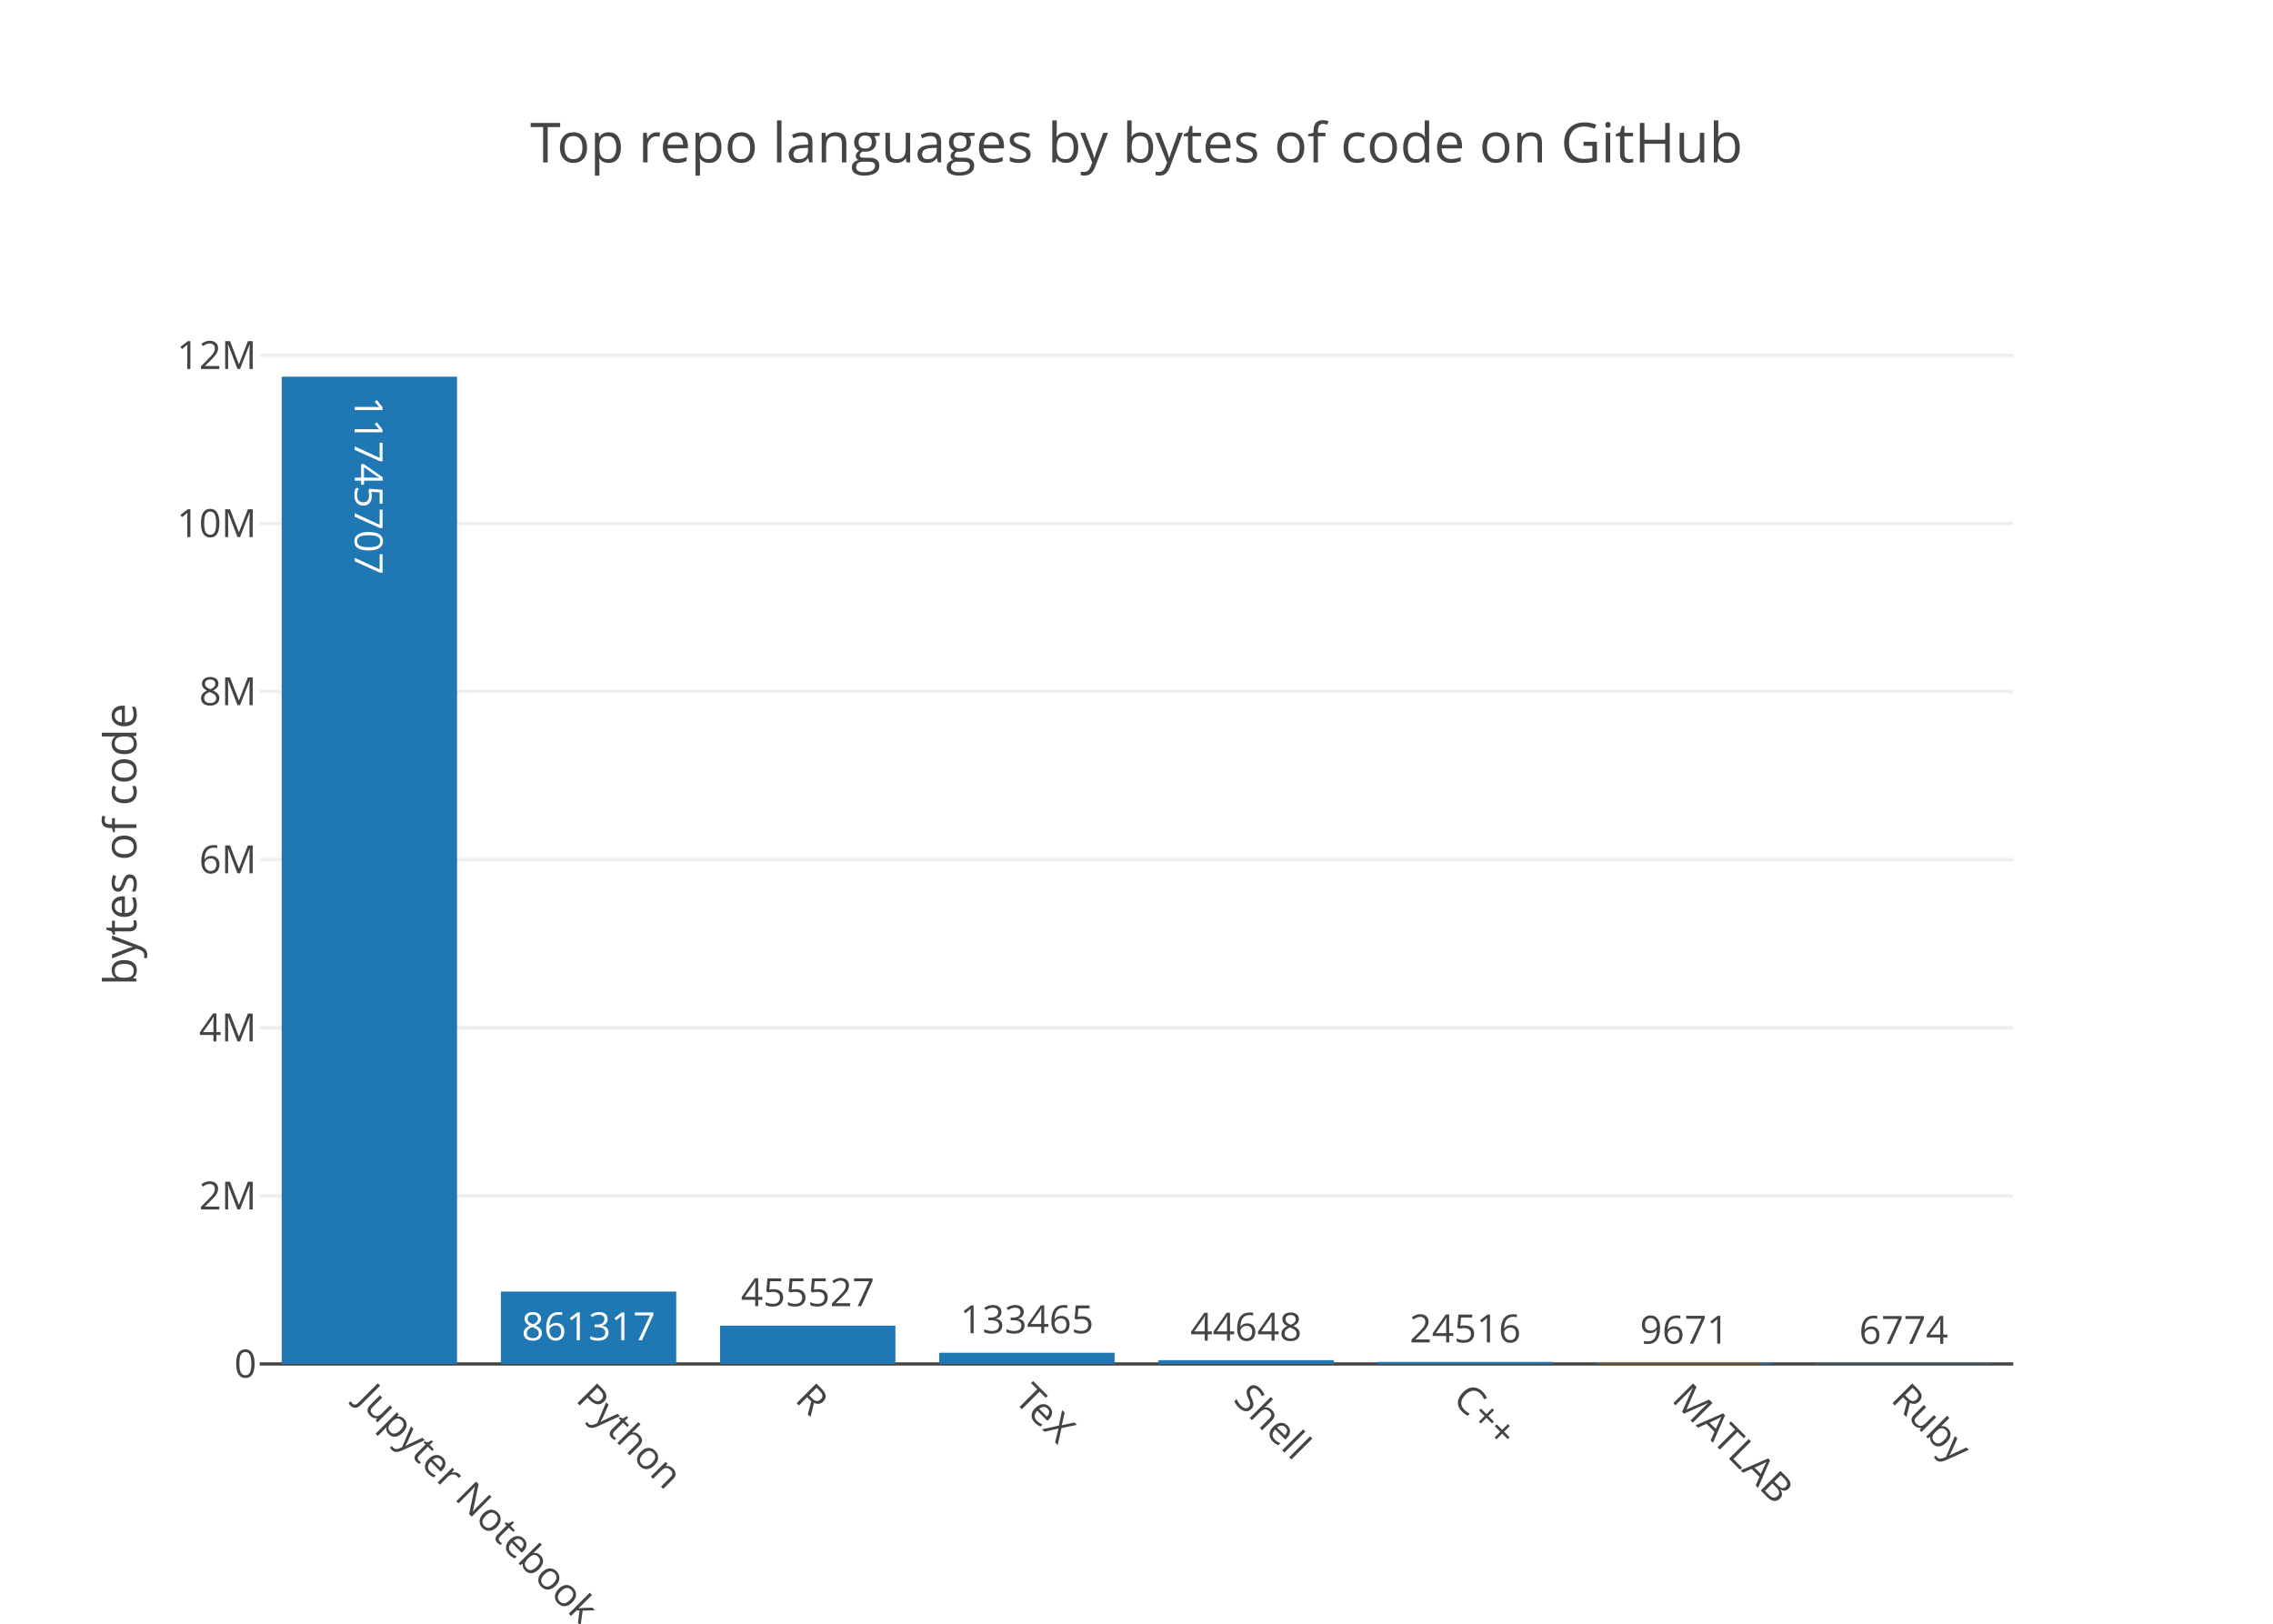
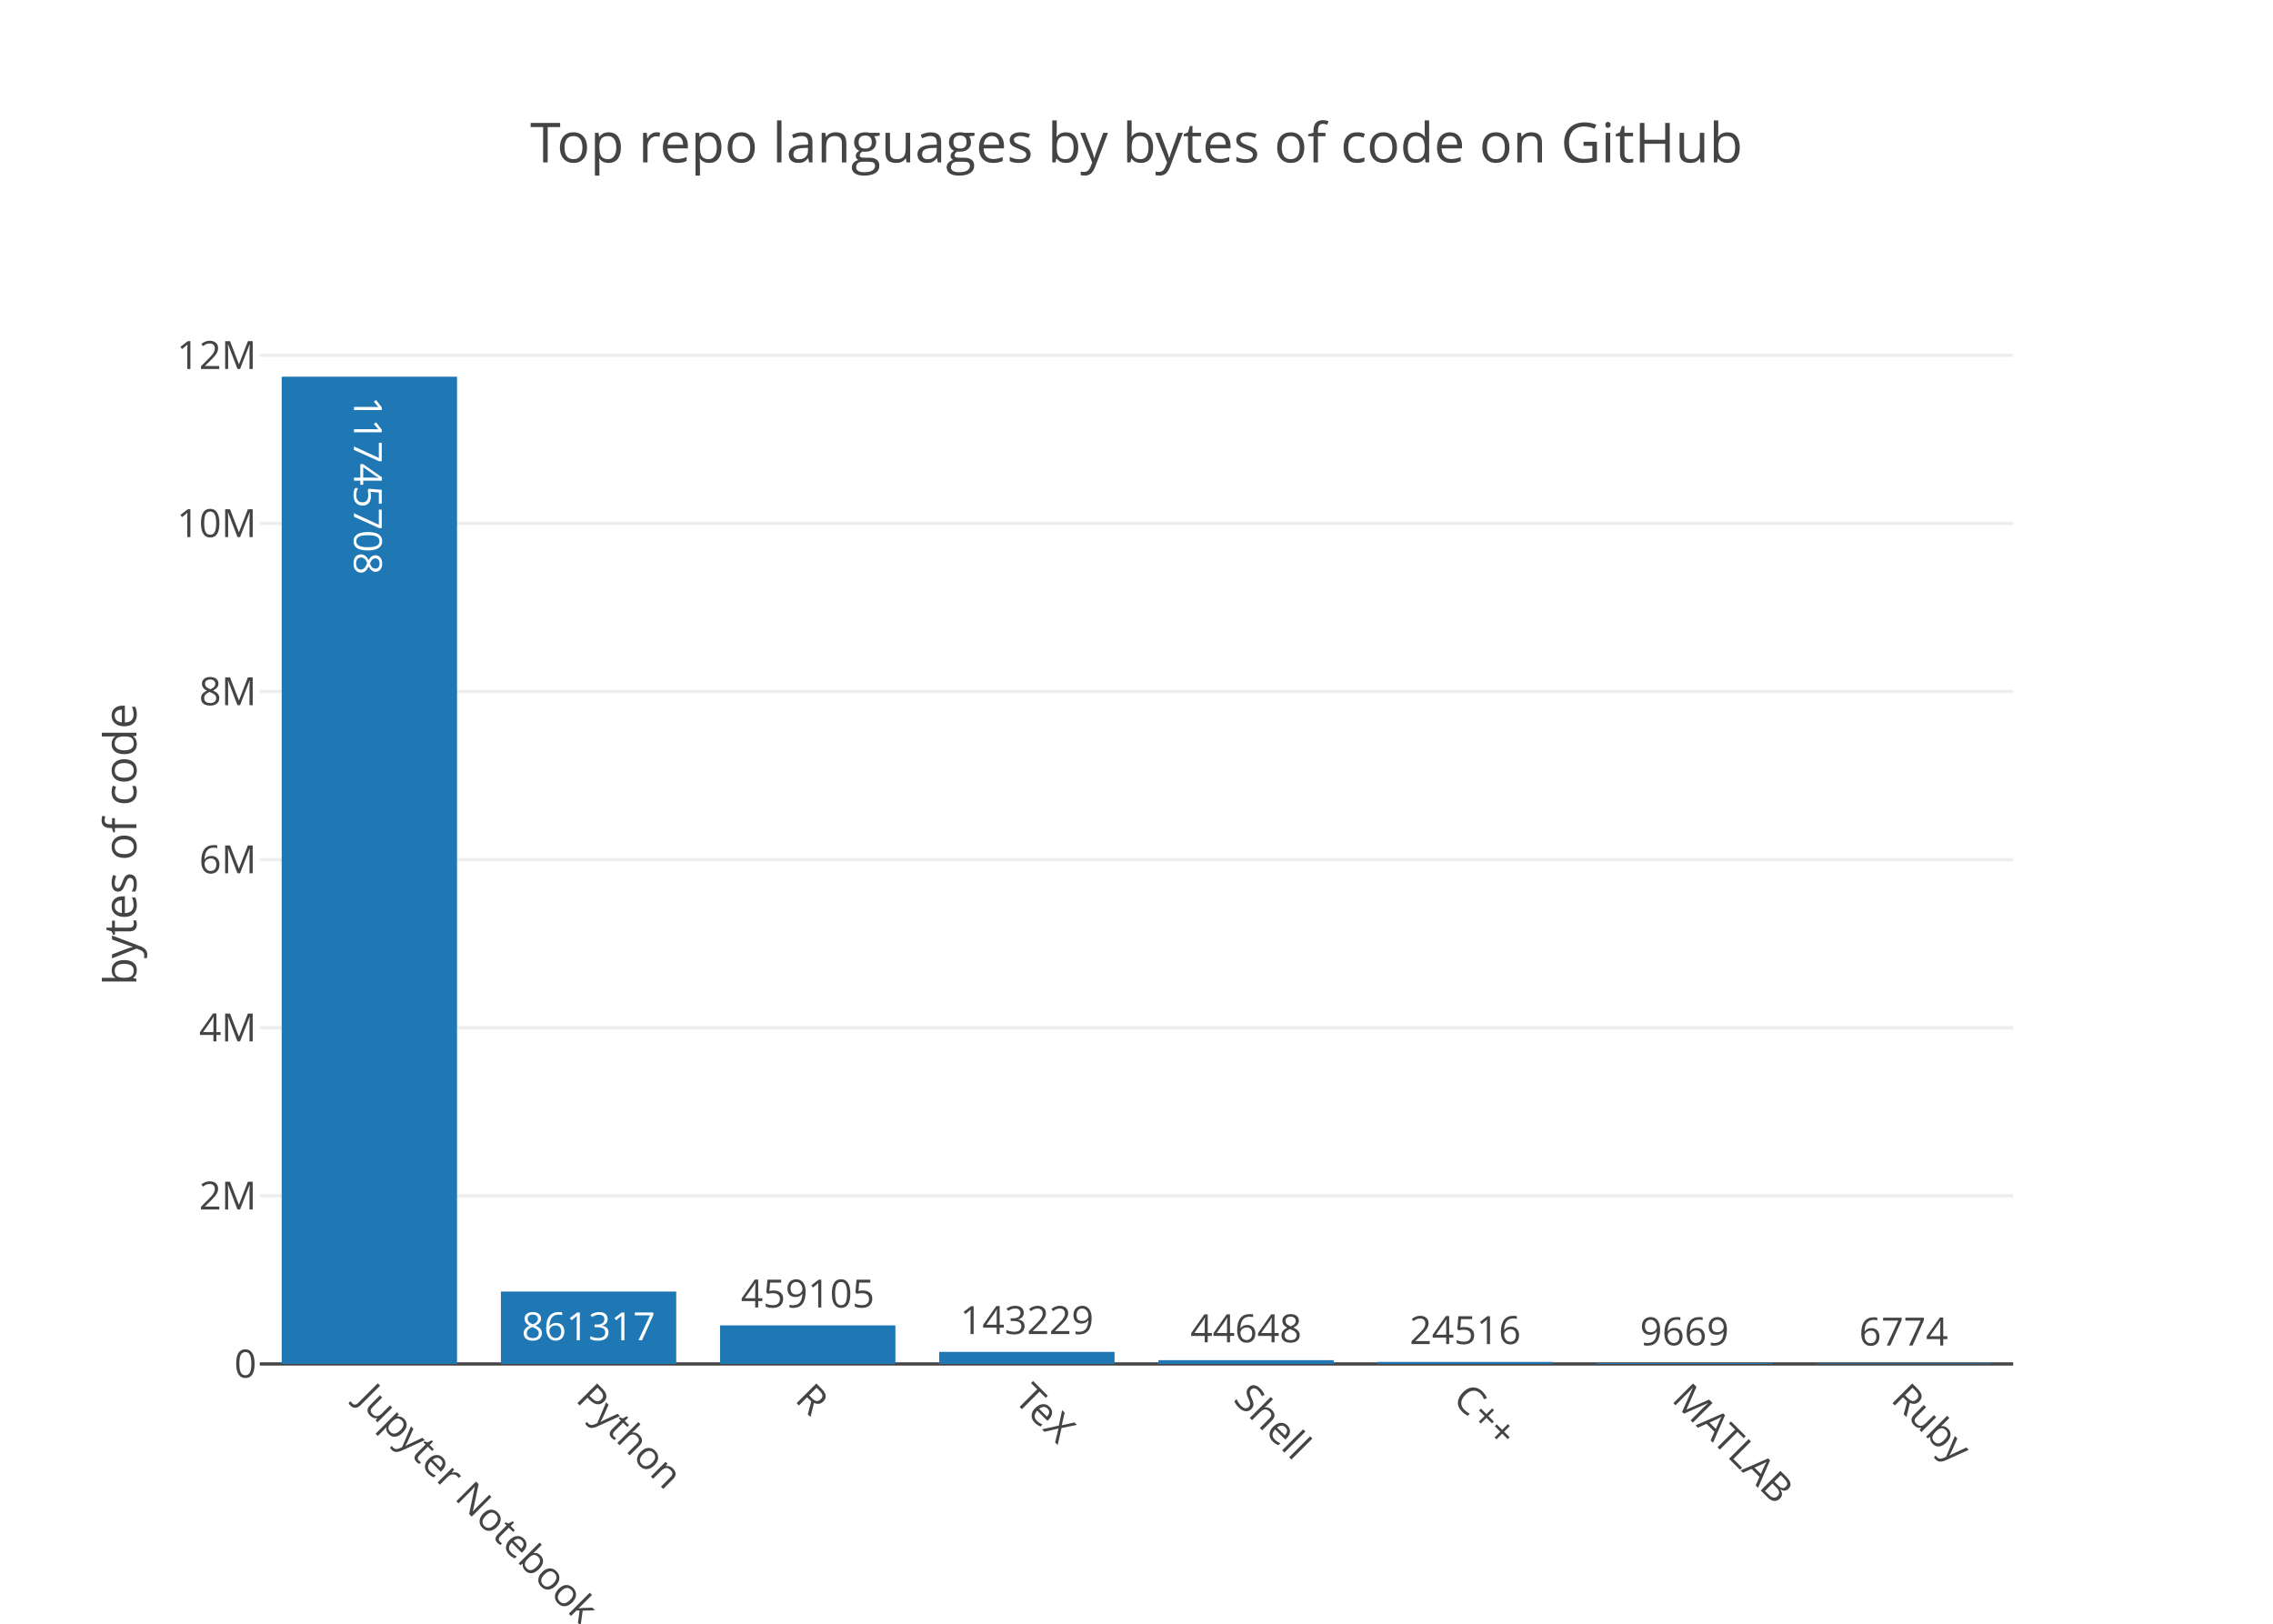
<svg xmlns="http://www.w3.org/2000/svg" class="main-svg" width="700" height="500" viewBox="0 0 700 500">
  <rect x="0" y="0" width="700" height="500" style="fill: rgb(255, 255, 255); fill-opacity: 1;" />
-   <defs id="defs-dd948f">
+   <defs id="defs-e2ca01">
    <g class="clips">
-       <clipPath id="clipdd948fxyplot" class="plotclip">
+       <clipPath id="clipe2ca01xyplot" class="plotclip">
        <rect width="540" height="320" />
      </clipPath>
-       <clipPath class="axesclip" id="clipdd948fx">
+       <clipPath class="axesclip" id="clipe2ca01x">
        <rect x="80" y="0" width="540" height="500" />
      </clipPath>
-       <clipPath class="axesclip" id="clipdd948fy">
+       <clipPath class="axesclip" id="clipe2ca01y">
        <rect x="0" y="100" width="700" height="320" />
      </clipPath>
-       <clipPath class="axesclip" id="clipdd948fxy">
+       <clipPath class="axesclip" id="clipe2ca01xy">
        <rect x="80" y="100" width="540" height="320" />
      </clipPath>
    </g>
    <g class="gradients" />
  </defs>
  <g class="bglayer" />
  <g class="layer-below">
    <g class="imagelayer" />
    <g class="shapelayer" />
  </g>
  <g class="cartesianlayer">
    <g class="subplot xy">
      <g class="layer-subplot">
        <g class="shapelayer" />
        <g class="imagelayer" />
      </g>
      <g class="gridlayer">
        <g class="x" />
        <g class="y">
          <path class="ygrid crisp" transform="translate(0,368.24)" d="M80,0h540" style="stroke: rgb(238, 238, 238); stroke-opacity: 1; stroke-width: 1px;" />
          <path class="ygrid crisp" transform="translate(0,316.47)" d="M80,0h540" style="stroke: rgb(238, 238, 238); stroke-opacity: 1; stroke-width: 1px;" />
          <path class="ygrid crisp" transform="translate(0,264.71)" d="M80,0h540" style="stroke: rgb(238, 238, 238); stroke-opacity: 1; stroke-width: 1px;" />
          <path class="ygrid crisp" transform="translate(0,212.95)" d="M80,0h540" style="stroke: rgb(238, 238, 238); stroke-opacity: 1; stroke-width: 1px;" />
          <path class="ygrid crisp" transform="translate(0,161.18)" d="M80,0h540" style="stroke: rgb(238, 238, 238); stroke-opacity: 1; stroke-width: 1px;" />
          <path class="ygrid crisp" transform="translate(0,109.42)" d="M80,0h540" style="stroke: rgb(238, 238, 238); stroke-opacity: 1; stroke-width: 1px;" />
        </g>
      </g>
      <g class="zerolinelayer">
        <path class="yzl zl crisp" transform="translate(0,420)" d="M80,0h540" style="stroke: rgb(68, 68, 68); stroke-opacity: 1; stroke-width: 1px;" />
      </g>
      <path class="xlines-below" />
      <path class="ylines-below" />
      <g class="overlines-below" />
      <g class="xaxislayer-below" />
      <g class="yaxislayer-below" />
      <g class="overaxes-below" />
-       <g class="plot" transform="translate(80, 100)" clip-path="url('#clipdd948fxyplot')">
+       <g class="plot" transform="translate(80, 100)" clip-path="url('#clipe2ca01xyplot')">
        <g class="barlayer mlayer">
          <g class="trace bars" style="opacity: 1;">
            <g class="points">
              <g class="point">
                <path d="M6.75,320V16H60.75V320Z" style="vector-effect: non-scaling-stroke; opacity: 1; stroke-width: 0px; fill: rgb(31, 119, 180); fill-opacity: 1;" />
-                 <text class="bartext bartext-inside" transform="translate(33.75 54.01562)rotate(90 0 -4.5) " text-anchor="middle" data-notex="1" x="0" y="0" style="font-family: 'Open Sans', verdana, arial, sans-serif; font-size: 12px; fill: rgb(255, 255, 255); fill-opacity: 1; white-space: pre;">11745707</text>
+                 <text class="bartext bartext-inside" transform="translate(33.75 54.26562)rotate(90 0 -4.75) " text-anchor="middle" data-notex="1" x="0" y="0" style="font-family: 'Open Sans', verdana, arial, sans-serif; font-size: 12px; fill: rgb(255, 255, 255); fill-opacity: 1; white-space: pre;">11745708</text>
              </g>
              <g class="point">
                <path d="M74.25,320V297.71H128.25V320Z" style="vector-effect: non-scaling-stroke; opacity: 1; stroke-width: 0px; fill: rgb(31, 119, 180); fill-opacity: 1;" />
                <text class="bartext bartext-inside" transform="translate(101.2422 312.71)" text-anchor="middle" data-notex="1" x="0" y="0" style="font-family: 'Open Sans', verdana, arial, sans-serif; font-size: 12px; fill: rgb(255, 255, 255); fill-opacity: 1; white-space: pre;">861317</text>
              </g>
              <g class="point">
-                 <path d="M141.75,320V308.21H195.75V320Z" style="vector-effect: non-scaling-stroke; opacity: 1; stroke-width: 0px; fill: rgb(31, 119, 180); fill-opacity: 1;" />
-                 <text class="bartext bartext-outside" transform="translate(168.7422 302.21)" text-anchor="middle" data-notex="1" x="0" y="0" style="font-family: 'Open Sans', verdana, arial, sans-serif; font-size: 12px; fill: rgb(68, 68, 68); fill-opacity: 1; white-space: pre;">455527</text>
+                 <path d="M141.75,320V308.12H195.75V320Z" style="vector-effect: non-scaling-stroke; opacity: 1; stroke-width: 0px; fill: rgb(31, 119, 180); fill-opacity: 1;" />
+                 <text class="bartext bartext-outside" transform="translate(168.7422 302.62)" text-anchor="middle" data-notex="1" x="0" y="0" style="font-family: 'Open Sans', verdana, arial, sans-serif; font-size: 12px; fill: rgb(68, 68, 68); fill-opacity: 1; white-space: pre;">459105</text>
              </g>
              <g class="point">
-                 <path d="M209.25,320V316.55H263.25V320Z" style="vector-effect: non-scaling-stroke; opacity: 1; stroke-width: 0px; fill: rgb(31, 119, 180); fill-opacity: 1;" />
-                 <text class="bartext bartext-outside" transform="translate(236.2422 310.55)" text-anchor="middle" data-notex="1" x="0" y="0" style="font-family: 'Open Sans', verdana, arial, sans-serif; font-size: 12px; fill: rgb(68, 68, 68); fill-opacity: 1; white-space: pre;">133465</text>
+                 <path d="M209.25,320V316.29H263.25V320Z" style="vector-effect: non-scaling-stroke; opacity: 1; stroke-width: 0px; fill: rgb(31, 119, 180); fill-opacity: 1;" />
+                 <text class="bartext bartext-outside" transform="translate(236.2422 310.79)" text-anchor="middle" data-notex="1" x="0" y="0" style="font-family: 'Open Sans', verdana, arial, sans-serif; font-size: 12px; fill: rgb(68, 68, 68); fill-opacity: 1; white-space: pre;">143229</text>
              </g>
              <g class="point">
                <path d="M276.75,320V318.84H330.75V320Z" style="vector-effect: non-scaling-stroke; opacity: 1; stroke-width: 0px; fill: rgb(31, 119, 180); fill-opacity: 1;" />
-                 <text class="bartext bartext-outside" transform="translate(303.7422 312.84)" text-anchor="middle" data-notex="1" x="0" y="0" style="font-family: 'Open Sans', verdana, arial, sans-serif; font-size: 12px; fill: rgb(68, 68, 68); fill-opacity: 1; white-space: pre;">44648</text>
+                 <text class="bartext bartext-outside" transform="translate(303.7422 313.34)" text-anchor="middle" data-notex="1" x="0" y="0" style="font-family: 'Open Sans', verdana, arial, sans-serif; font-size: 12px; fill: rgb(68, 68, 68); fill-opacity: 1; white-space: pre;">44648</text>
              </g>
              <g class="point">
                <path d="M344.25,320V319.37H398.25V320Z" style="vector-effect: non-scaling-stroke; opacity: 1; stroke-width: 0px; fill: rgb(31, 119, 180); fill-opacity: 1;" />
-                 <text class="bartext bartext-outside" transform="translate(371.2422 313.37)" text-anchor="middle" data-notex="1" x="0" y="0" style="font-family: 'Open Sans', verdana, arial, sans-serif; font-size: 12px; fill: rgb(68, 68, 68); fill-opacity: 1; white-space: pre;">24516</text>
+                 <text class="bartext bartext-outside" transform="translate(371.2422 313.87)" text-anchor="middle" data-notex="1" x="0" y="0" style="font-family: 'Open Sans', verdana, arial, sans-serif; font-size: 12px; fill: rgb(68, 68, 68); fill-opacity: 1; white-space: pre;">24516</text>
              </g>
              <g class="point">
                <path d="M411.75,320V319.75H465.75V320Z" style="vector-effect: non-scaling-stroke; opacity: 1; stroke-width: 0px; fill: rgb(31, 119, 180); fill-opacity: 1;" />
-                 <text class="bartext bartext-outside" transform="translate(438.7422 313.75)" text-anchor="middle" data-notex="1" x="0" y="0" style="font-family: 'Open Sans', verdana, arial, sans-serif; font-size: 12px; fill: rgb(68, 68, 68); fill-opacity: 1; white-space: pre;">9671</text>
+                 <text class="bartext bartext-outside" transform="translate(438.7422 314.25)" text-anchor="middle" data-notex="1" x="0" y="0" style="font-family: 'Open Sans', verdana, arial, sans-serif; font-size: 12px; fill: rgb(68, 68, 68); fill-opacity: 1; white-space: pre;">9669</text>
              </g>
              <g class="point">
                <path d="M479.25,320V319.82H533.25V320Z" style="vector-effect: non-scaling-stroke; opacity: 1; stroke-width: 0px; fill: rgb(31, 119, 180); fill-opacity: 1;" />
-                 <text class="bartext bartext-outside" transform="translate(506.2422 313.82)" text-anchor="middle" data-notex="1" x="0" y="0" style="font-family: 'Open Sans', verdana, arial, sans-serif; font-size: 12px; fill: rgb(68, 68, 68); fill-opacity: 1; white-space: pre;">6774</text>
+                 <text class="bartext bartext-outside" transform="translate(506.2422 314.32)" text-anchor="middle" data-notex="1" x="0" y="0" style="font-family: 'Open Sans', verdana, arial, sans-serif; font-size: 12px; fill: rgb(68, 68, 68); fill-opacity: 1; white-space: pre;">6774</text>
              </g>
            </g>
          </g>
        </g>
      </g>
      <g class="overplot" />
      <path class="xlines-above crisp" d="M0,0" style="fill: none;" />
      <path class="ylines-above crisp" d="M0,0" style="fill: none;" />
      <g class="overlines-above" />
      <g class="xaxislayer-above">
        <g class="xtick">
          <text text-anchor="start" x="0" y="433" transform="translate(113.75,0) rotate(45,0,427)" style="font-family: 'Open Sans', verdana, arial, sans-serif; font-size: 12px; fill: rgb(68, 68, 68); fill-opacity: 1; white-space: pre;">Jupyter Notebook</text>
        </g>
        <g class="xtick">
          <text text-anchor="start" x="0" y="433" transform="translate(181.25,0) rotate(45,0,427)" style="font-family: 'Open Sans', verdana, arial, sans-serif; font-size: 12px; fill: rgb(68, 68, 68); fill-opacity: 1; white-space: pre;">Python</text>
        </g>
        <g class="xtick">
          <text text-anchor="start" x="0" y="433" transform="translate(248.75,0) rotate(45,0,427)" style="font-family: 'Open Sans', verdana, arial, sans-serif; font-size: 12px; fill: rgb(68, 68, 68); fill-opacity: 1; white-space: pre;">R</text>
        </g>
        <g class="xtick">
          <text text-anchor="start" x="0" y="433" transform="translate(316.25,0) rotate(45,0,427)" style="font-family: 'Open Sans', verdana, arial, sans-serif; font-size: 12px; fill: rgb(68, 68, 68); fill-opacity: 1; white-space: pre;">TeX</text>
        </g>
        <g class="xtick">
          <text text-anchor="start" x="0" y="433" transform="translate(383.75,0) rotate(45,0,427)" style="font-family: 'Open Sans', verdana, arial, sans-serif; font-size: 12px; fill: rgb(68, 68, 68); fill-opacity: 1; white-space: pre;">Shell</text>
        </g>
        <g class="xtick">
          <text text-anchor="start" x="0" y="433" transform="translate(451.25,0) rotate(45,0,427)" style="font-family: 'Open Sans', verdana, arial, sans-serif; font-size: 12px; fill: rgb(68, 68, 68); fill-opacity: 1; white-space: pre;">C++</text>
        </g>
        <g class="xtick">
          <text text-anchor="start" x="0" y="433" transform="translate(518.75,0) rotate(45,0,427)" style="font-family: 'Open Sans', verdana, arial, sans-serif; font-size: 12px; fill: rgb(68, 68, 68); fill-opacity: 1; white-space: pre;">MATLAB</text>
        </g>
        <g class="xtick">
          <text text-anchor="start" x="0" y="433" transform="translate(586.25,0) rotate(45,0,427)" style="font-family: 'Open Sans', verdana, arial, sans-serif; font-size: 12px; fill: rgb(68, 68, 68); fill-opacity: 1; white-space: pre;">Ruby</text>
        </g>
      </g>
      <g class="yaxislayer-above">
        <g class="ytick">
          <text text-anchor="end" x="79" y="4.2" transform="translate(0,420)" style="font-family: 'Open Sans', verdana, arial, sans-serif; font-size: 12px; fill: rgb(68, 68, 68); fill-opacity: 1; white-space: pre;">0</text>
        </g>
        <g class="ytick">
          <text text-anchor="end" x="79" y="4.2" transform="translate(0,368.24)" style="font-family: 'Open Sans', verdana, arial, sans-serif; font-size: 12px; fill: rgb(68, 68, 68); fill-opacity: 1; white-space: pre;">2M</text>
        </g>
        <g class="ytick">
          <text text-anchor="end" x="79" y="4.2" transform="translate(0,316.47)" style="font-family: 'Open Sans', verdana, arial, sans-serif; font-size: 12px; fill: rgb(68, 68, 68); fill-opacity: 1; white-space: pre;">4M</text>
        </g>
        <g class="ytick">
          <text text-anchor="end" x="79" y="4.2" transform="translate(0,264.71)" style="font-family: 'Open Sans', verdana, arial, sans-serif; font-size: 12px; fill: rgb(68, 68, 68); fill-opacity: 1; white-space: pre;">6M</text>
        </g>
        <g class="ytick">
          <text text-anchor="end" x="79" y="4.2" transform="translate(0,212.95)" style="font-family: 'Open Sans', verdana, arial, sans-serif; font-size: 12px; fill: rgb(68, 68, 68); fill-opacity: 1; white-space: pre;">8M</text>
        </g>
        <g class="ytick">
          <text text-anchor="end" x="79" y="4.2" transform="translate(0,161.18)" style="font-family: 'Open Sans', verdana, arial, sans-serif; font-size: 12px; fill: rgb(68, 68, 68); fill-opacity: 1; white-space: pre;">10M</text>
        </g>
        <g class="ytick">
          <text text-anchor="end" x="79" y="4.2" transform="translate(0,109.42)" style="font-family: 'Open Sans', verdana, arial, sans-serif; font-size: 12px; fill: rgb(68, 68, 68); fill-opacity: 1; white-space: pre;">12M</text>
        </g>
      </g>
      <g class="overaxes-above" />
    </g>
  </g>
  <g class="polarlayer" />
  <g class="ternarylayer" />
  <g class="geolayer" />
  <g class="pielayer" />
  <g class="sunburstlayer" />
  <g class="glimages" />
-   <defs id="topdefs-dd948f">
+   <defs id="topdefs-e2ca01">
    <g class="clips" />
  </defs>
  <g class="layer-above">
    <g class="imagelayer" />
    <g class="shapelayer" />
  </g>
  <g class="infolayer">
    <g class="g-gtitle">
      <text class="gtitle" x="350" y="50" text-anchor="middle" dy="0em" style="font-family: 'Open Sans', verdana, arial, sans-serif; font-size: 17px; fill: rgb(68, 68, 68); opacity: 1; font-weight: normal; white-space: pre;">Top repo languages by bytes of code on GitHub</text>
    </g>
    <g class="g-xtitle" />
    <g class="g-ytitle">
      <text class="ytitle" transform="rotate(-90,42,260)" x="42" y="260" text-anchor="middle" style="font-family: 'Open Sans', verdana, arial, sans-serif; font-size: 14px; fill: rgb(68, 68, 68); opacity: 1; font-weight: normal; white-space: pre;">bytes of code</text>
    </g>
  </g>
</svg>
